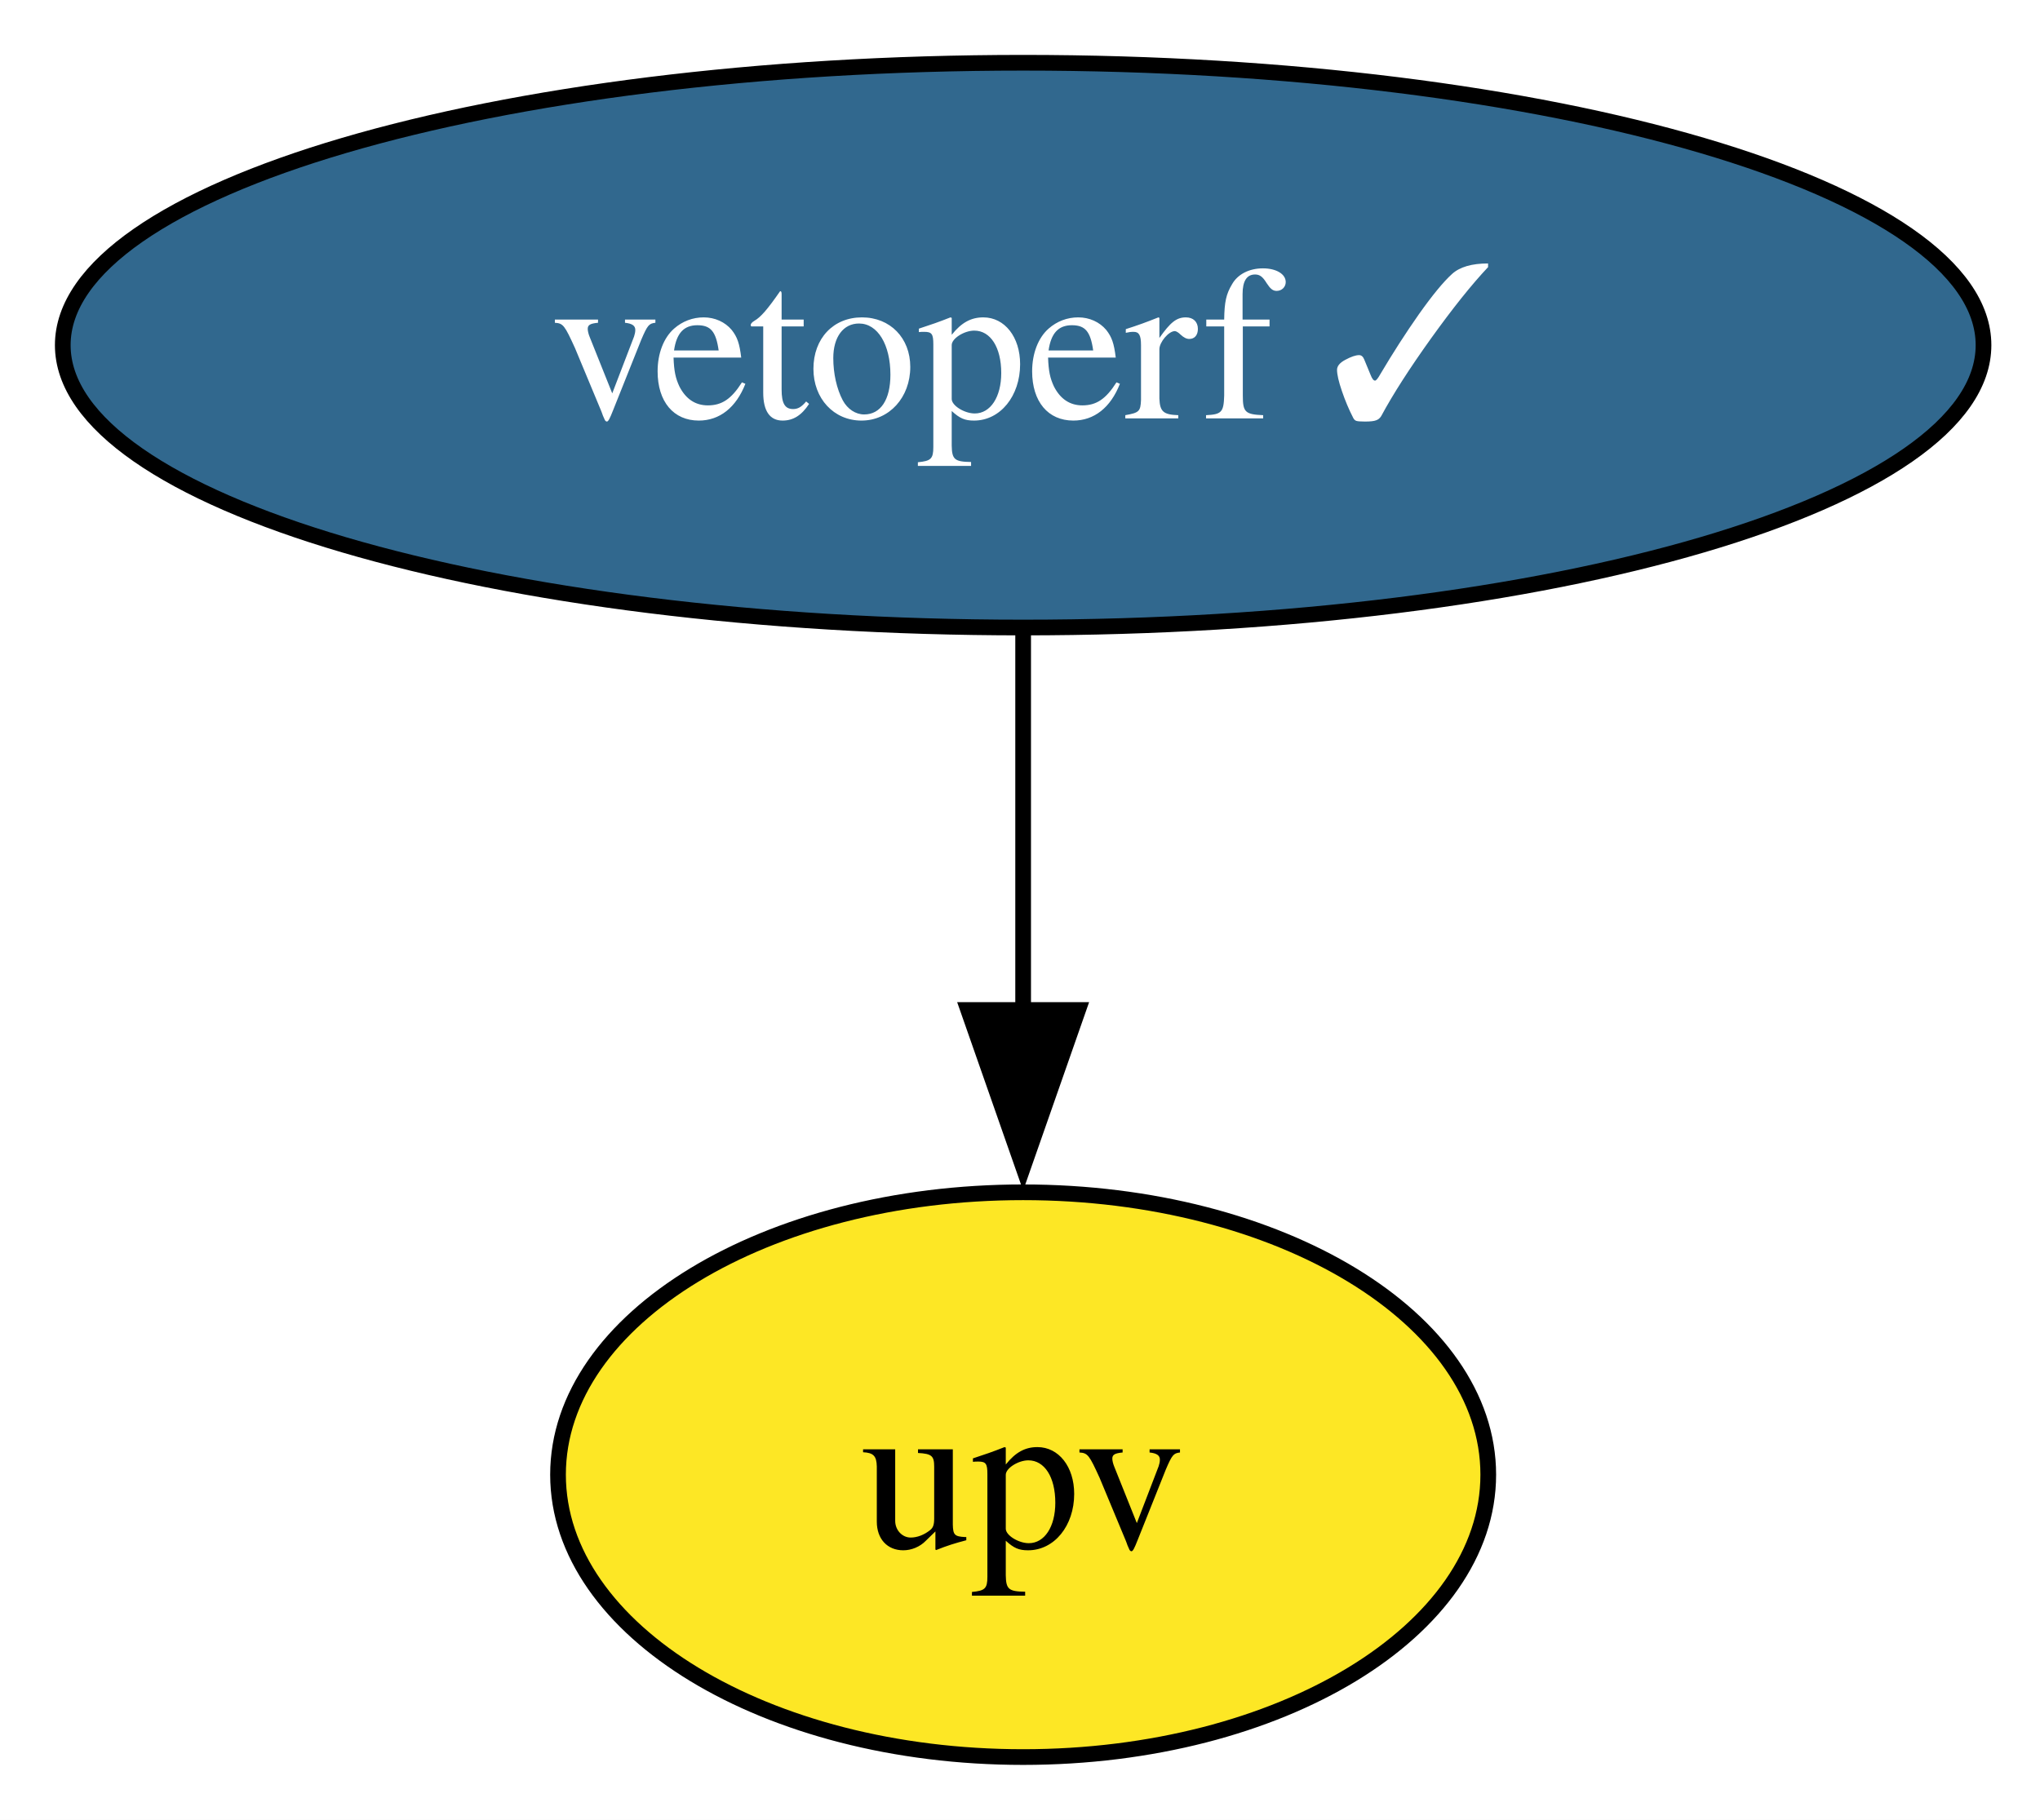
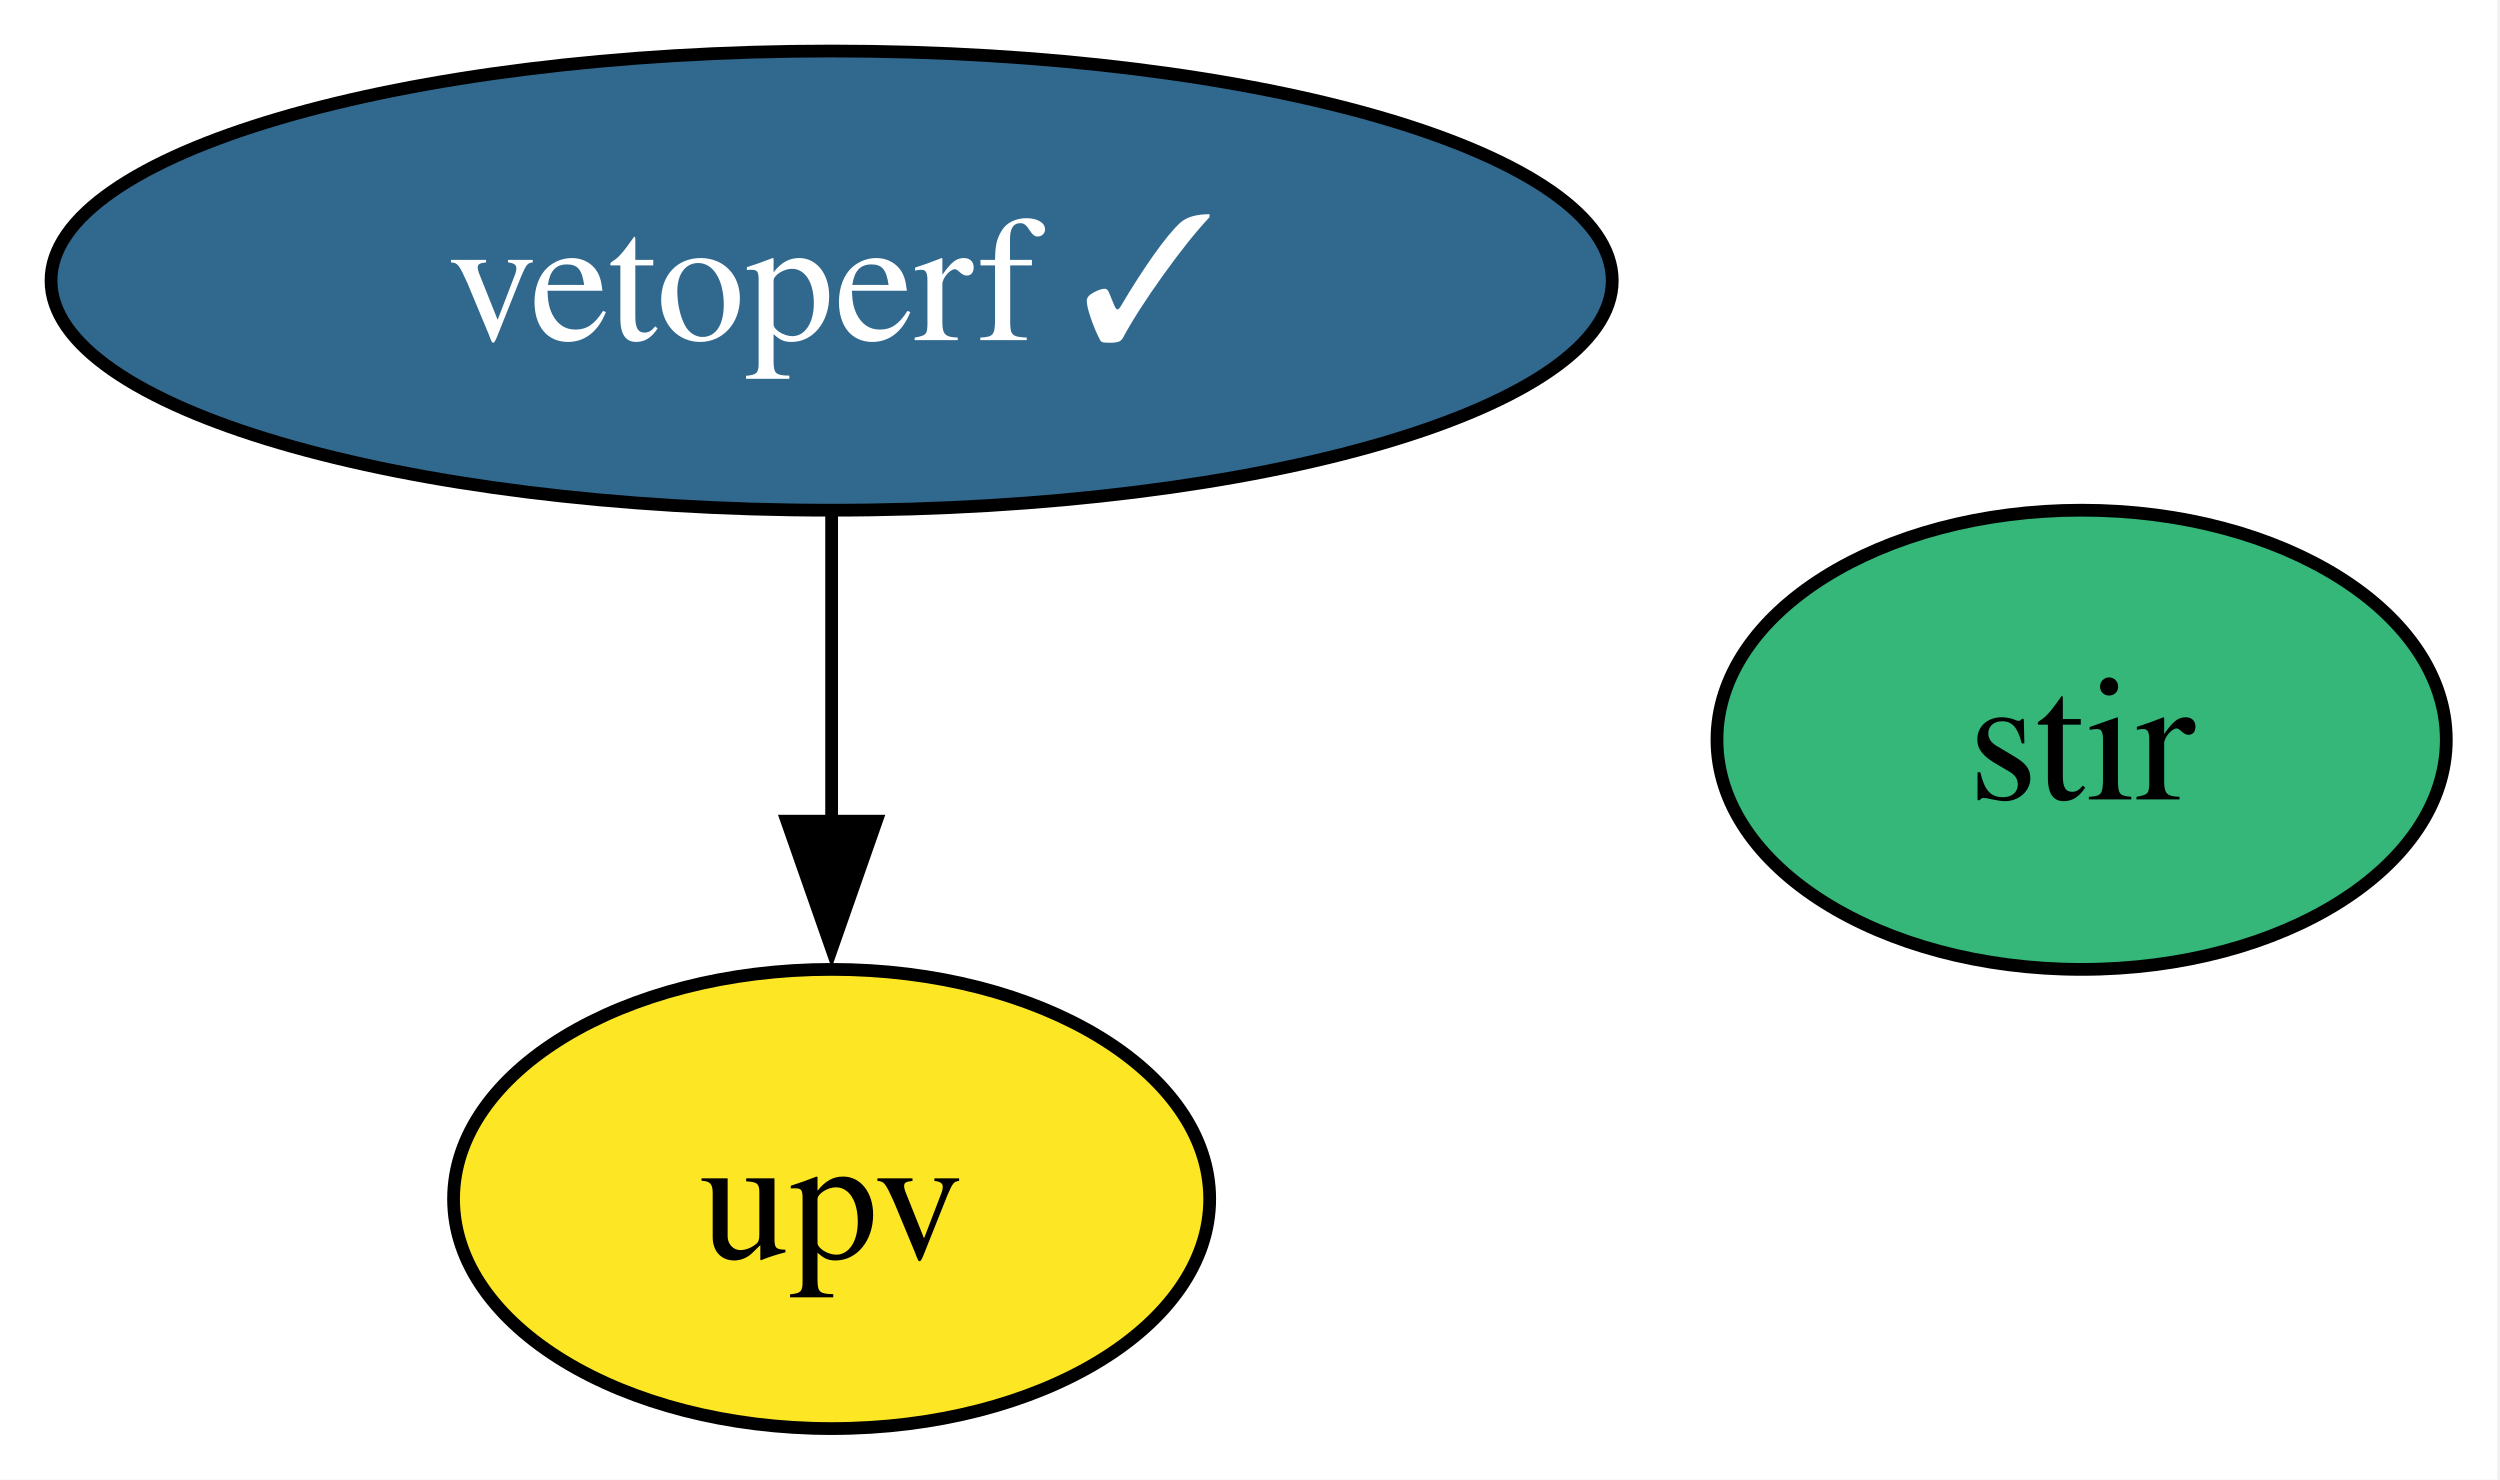
- <svg xmlns="http://www.w3.org/2000/svg" xmlns:xlink="http://www.w3.org/1999/xlink" width="130pt" height="116pt" viewBox="0.00 0.00 130.00 116.00">
+ <svg xmlns="http://www.w3.org/2000/svg" xmlns:xlink="http://www.w3.org/1999/xlink" width="196pt" height="116pt" viewBox="0.00 0.00 196.00 116.00">
  <g id="graph0" class="graph" transform="scale(1 1) rotate(0) translate(4 112)">
-     <polygon fill="white" stroke="none" points="-4,4 -4,-112 126.41,-112 126.41,4 -4,4" />
+     <polygon fill="white" stroke="none" points="-4,4 -4,-112 191.79,-112 191.79,4 -4,4" />
    <g id="node1" class="node">
      <g id="a_node1">
+         <a xlink:href="https://github.com/conda-forge/stir-feedstock" xlink:title="stir">
+           <ellipse fill="#35b779" stroke="black" cx="159.2" cy="-54" rx="28.59" ry="18" />
+           <text xml:space="preserve" text-anchor="middle" x="159.2" y="-49.33" font-family="Times,serif" font-size="14.00">stir</text>
+         </a>
+       </g>
+     </g>
+     <g id="node2" class="node">
+       <g id="a_node2">
        <a xlink:href="https://github.com/conda-forge/upv-feedstock" xlink:title="upv">
          <ellipse fill="#fde725" stroke="black" cx="61.2" cy="-18" rx="29.64" ry="18" />
          <text xml:space="preserve" text-anchor="middle" x="61.2" y="-13.32" font-family="Times,serif" font-size="14.00">upv</text>
        </a>
      </g>
    </g>
-     <g id="node2" class="node">
-       <g id="a_node2">
+     <g id="node3" class="node">
+       <g id="a_node3">
        <a xlink:href="https://github.com/conda-forge/vetoperf-feedstock/pull/25" xlink:title="vetoperf ✓">
          <ellipse fill="#31688e" stroke="black" cx="61.2" cy="-90" rx="61.2" ry="18" />
          <text xml:space="preserve" text-anchor="middle" x="61.2" y="-85.33" font-family="Times,serif" font-size="14.00" fill="white">vetoperf ✓</text>
        </a>
      </g>
    </g>
    <g id="edge1" class="edge">
      <path fill="none" stroke="black" d="M61.2,-71.7C61.2,-64.41 61.2,-55.73 61.2,-47.54" />
      <polygon fill="black" stroke="black" points="64.7,-47.62 61.2,-37.62 57.7,-47.62 64.7,-47.62" />
    </g>
  </g>
</svg>
